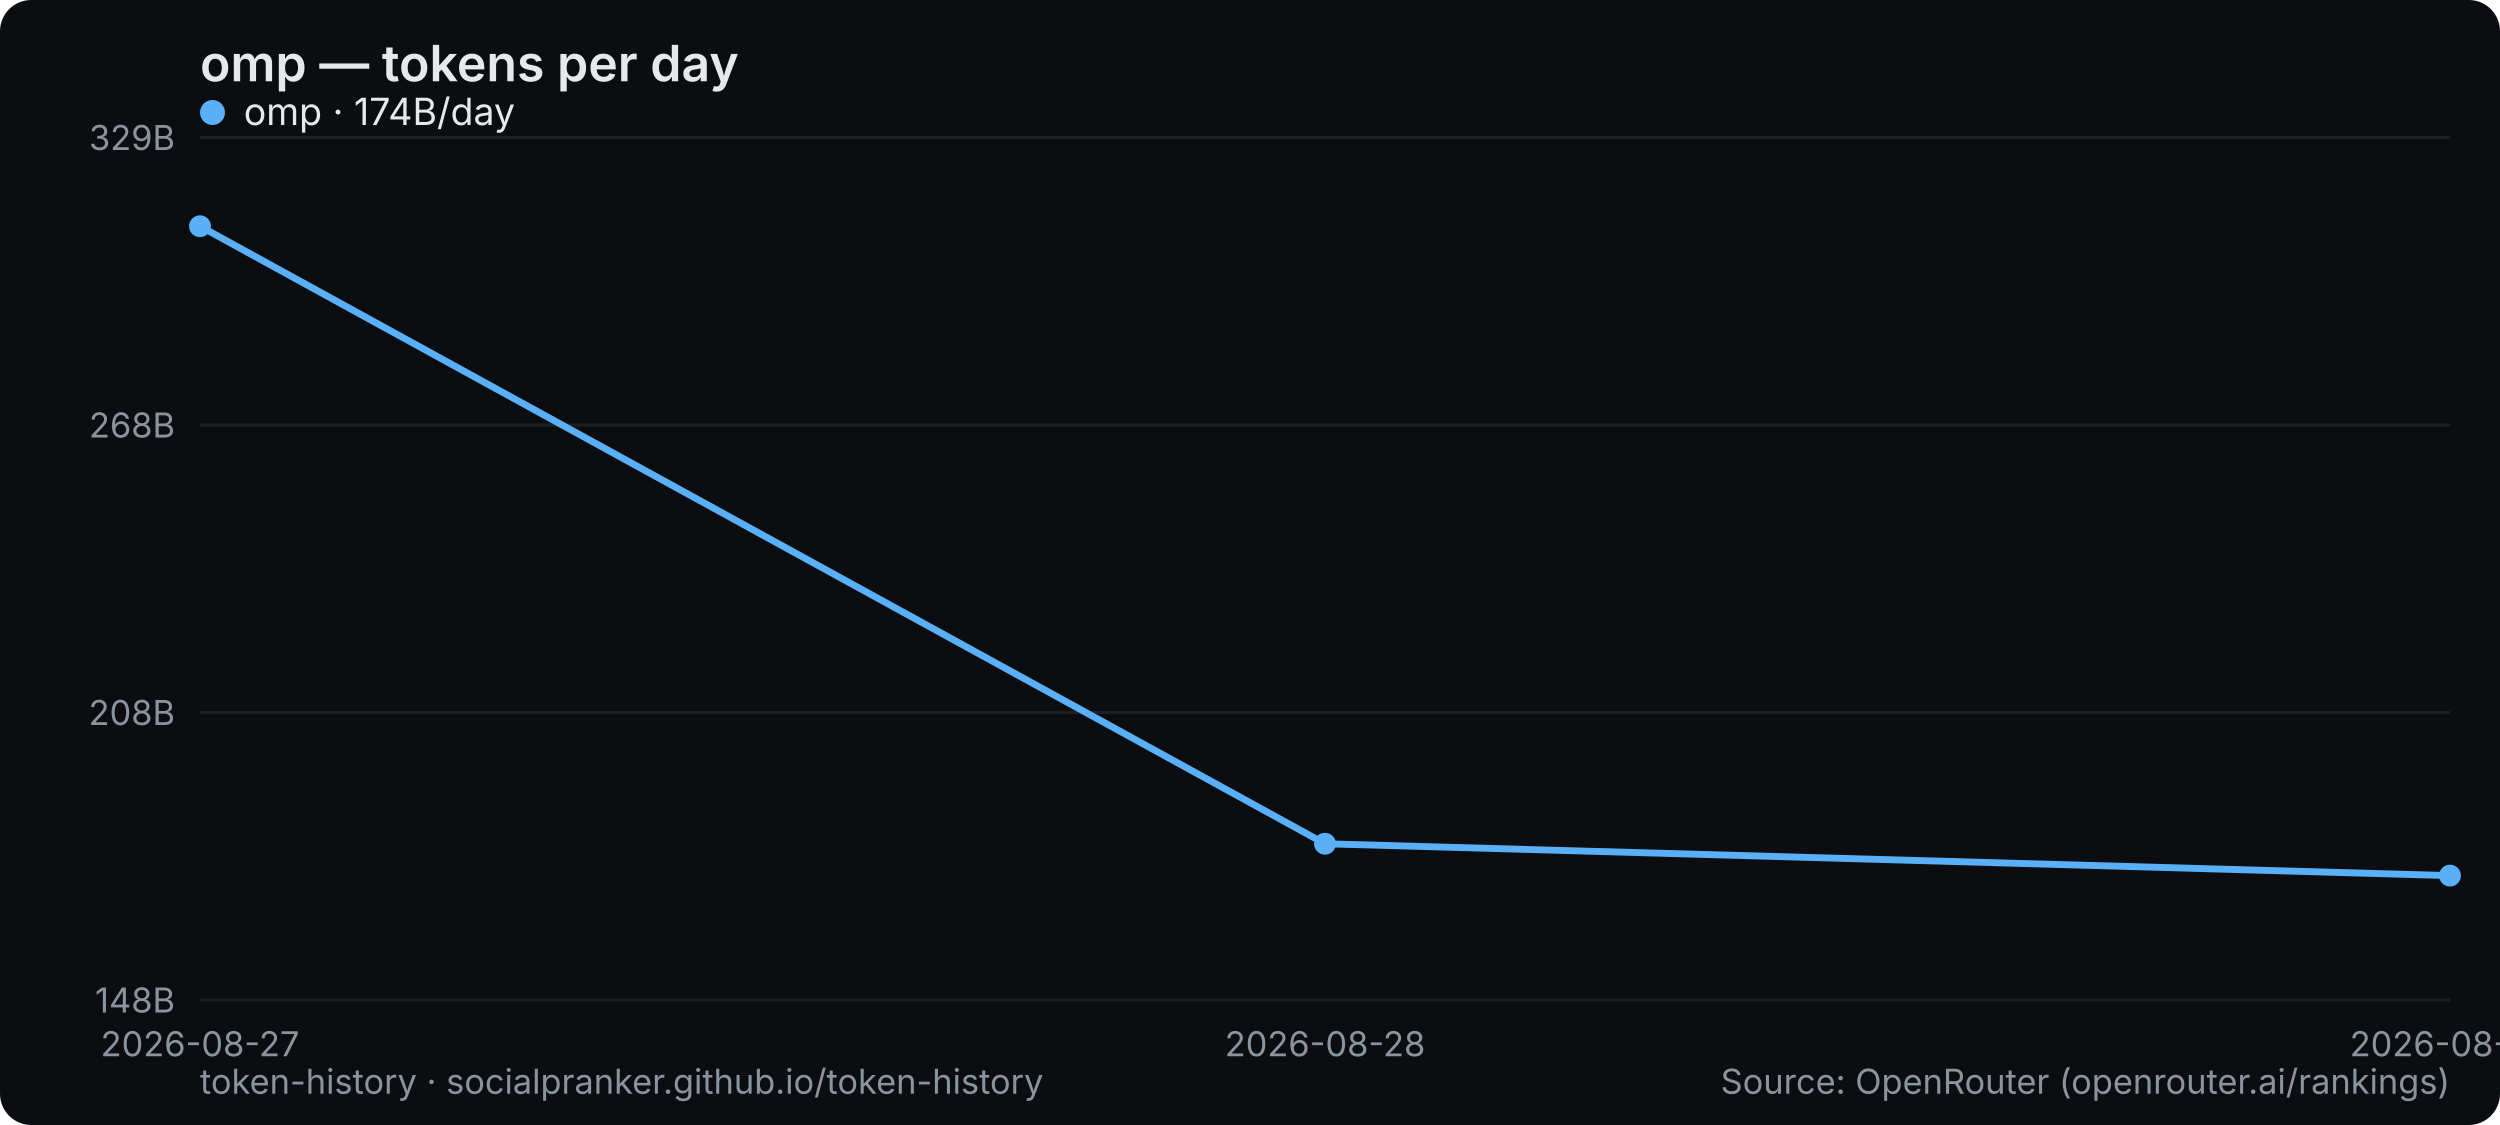
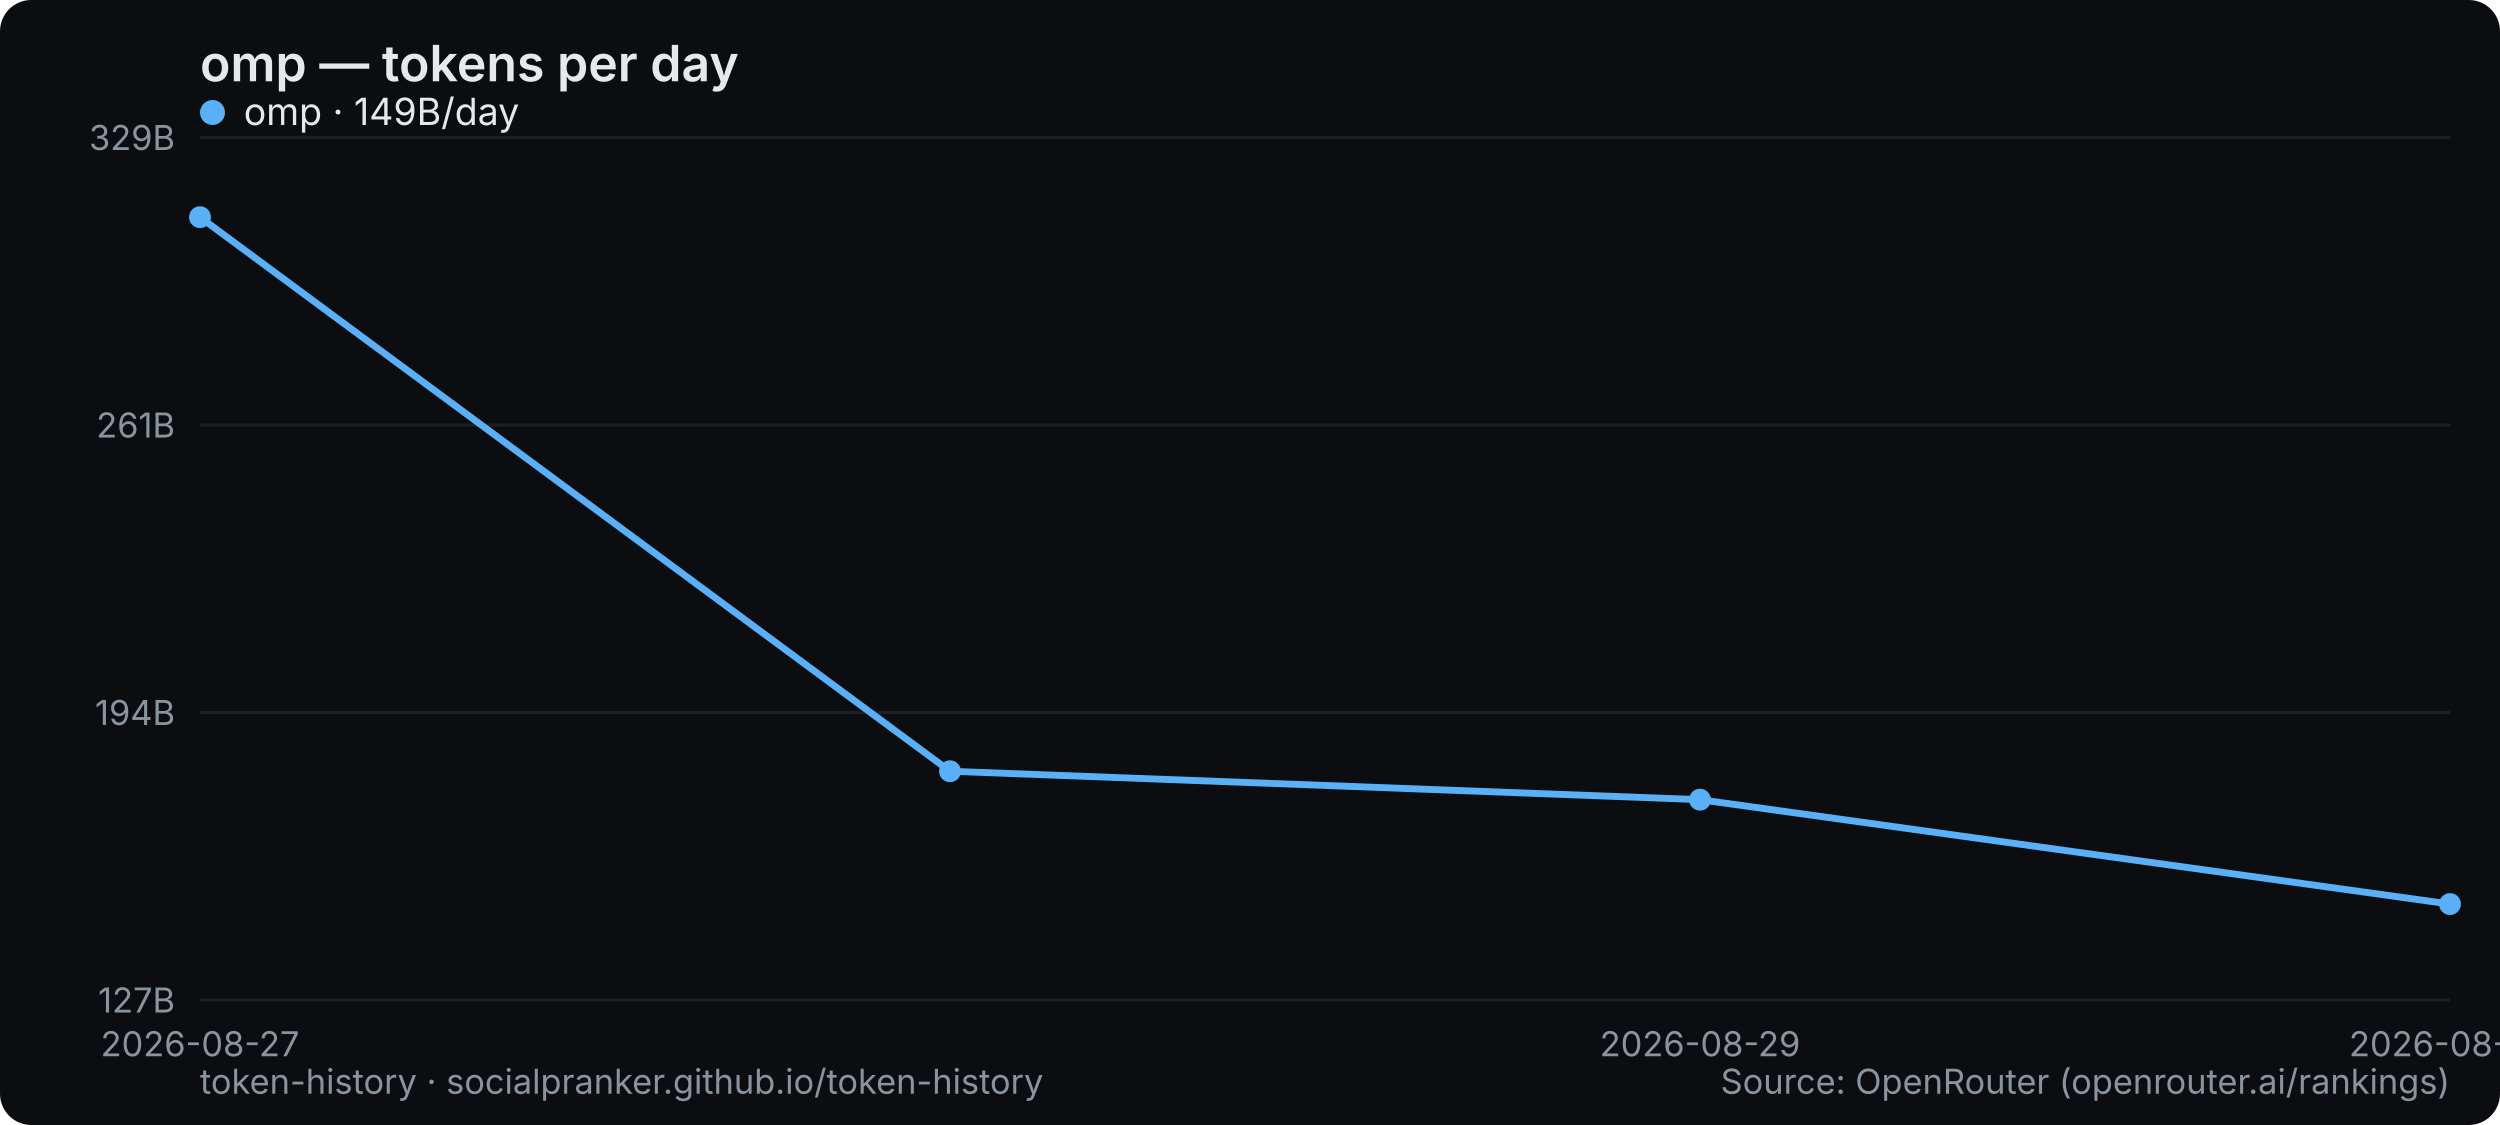
<svg xmlns="http://www.w3.org/2000/svg" width="800" height="360" viewBox="0 0 800 360" role="img" aria-label="omp — tokens per day">
  <rect width="800" height="360" rx="10" fill="#0b0d10" />
  <text x="64" y="26" font-family="system-ui,-apple-system,Segoe UI,sans-serif" font-size="16" font-weight="600" fill="#e6e9ec">omp — tokens per day</text>
  <line x1="64" y1="320" x2="784" y2="320" stroke="#1b2026" stroke-width="1" />
-   <text x="56" y="324" text-anchor="end" font-family="system-ui,-apple-system,Segoe UI,sans-serif" font-size="11" fill="#8a949e">148B</text>
+   <text x="56" y="324" text-anchor="end" font-family="system-ui,-apple-system,Segoe UI,sans-serif" font-size="11" fill="#8a949e">127B</text>
  <line x1="64" y1="228" x2="784" y2="228" stroke="#1b2026" stroke-width="1" />
-   <text x="56" y="232" text-anchor="end" font-family="system-ui,-apple-system,Segoe UI,sans-serif" font-size="11" fill="#8a949e">208B</text>
+   <text x="56" y="232" text-anchor="end" font-family="system-ui,-apple-system,Segoe UI,sans-serif" font-size="11" fill="#8a949e">194B</text>
  <line x1="64" y1="136" x2="784" y2="136" stroke="#1b2026" stroke-width="1" />
-   <text x="56" y="140" text-anchor="end" font-family="system-ui,-apple-system,Segoe UI,sans-serif" font-size="11" fill="#8a949e">268B</text>
+   <text x="56" y="140" text-anchor="end" font-family="system-ui,-apple-system,Segoe UI,sans-serif" font-size="11" fill="#8a949e">261B</text>
  <line x1="64" y1="44" x2="784" y2="44" stroke="#1b2026" stroke-width="1" />
  <text x="56" y="48" text-anchor="end" font-family="system-ui,-apple-system,Segoe UI,sans-serif" font-size="11" fill="#8a949e">329B</text>
  <text x="64" y="338" text-anchor="middle" font-family="system-ui,-apple-system,Segoe UI,sans-serif" font-size="11" fill="#8a949e">2026-08-27</text>
-   <text x="424" y="338" text-anchor="middle" font-family="system-ui,-apple-system,Segoe UI,sans-serif" font-size="11" fill="#8a949e">2026-08-28</text>
-   <text x="784" y="338" text-anchor="middle" font-family="system-ui,-apple-system,Segoe UI,sans-serif" font-size="11" fill="#8a949e">2026-08-29</text>
-   <polyline points="64.0,72.4 424.0,270.0 784.0,280.2" fill="none" stroke="#5ab0f7" stroke-width="2.2" stroke-linejoin="round" stroke-linecap="round" />
-   <circle cx="64.0" cy="72.4" r="3.5" fill="#5ab0f7" />
-   <circle cx="424.0" cy="270.0" r="3.5" fill="#5ab0f7" />
-   <circle cx="784.0" cy="280.2" r="3.5" fill="#5ab0f7" />
+   <text x="544" y="338" text-anchor="middle" font-family="system-ui,-apple-system,Segoe UI,sans-serif" font-size="11" fill="#8a949e">2026-08-29</text>
+   <text x="784" y="338" text-anchor="middle" font-family="system-ui,-apple-system,Segoe UI,sans-serif" font-size="11" fill="#8a949e">2026-08-30</text>
+   <polyline points="64.0,69.5 304.0,246.8 544.0,255.9 784.0,289.3" fill="none" stroke="#5ab0f7" stroke-width="2.2" stroke-linejoin="round" stroke-linecap="round" />
+   <circle cx="64.0" cy="69.5" r="3.5" fill="#5ab0f7" />
+   <circle cx="304.0" cy="246.8" r="3.5" fill="#5ab0f7" />
+   <circle cx="544.0" cy="255.9" r="3.5" fill="#5ab0f7" />
+   <circle cx="784.0" cy="289.3" r="3.5" fill="#5ab0f7" />
  <g font-family="system-ui,-apple-system,Segoe UI,sans-serif" font-size="12">
    <circle cx="68" cy="36" r="4" fill="#5ab0f7" />
-     <text x="78" y="40" fill="#e6e9ec">omp · 174B/day</text>
+     <text x="78" y="40" fill="#e6e9ec">omp · 149B/day</text>
  </g>
  <text x="64" y="350" font-family="system-ui,-apple-system,Segoe UI,sans-serif" font-size="11" fill="#8a949e">token-history · socialpranker.github.io/token-history</text>
  <text x="784" y="350" text-anchor="end" font-family="system-ui,-apple-system,Segoe UI,sans-serif" font-size="11" fill="#8a949e">Source: OpenRouter (openrouter.ai/rankings)</text>
</svg>
